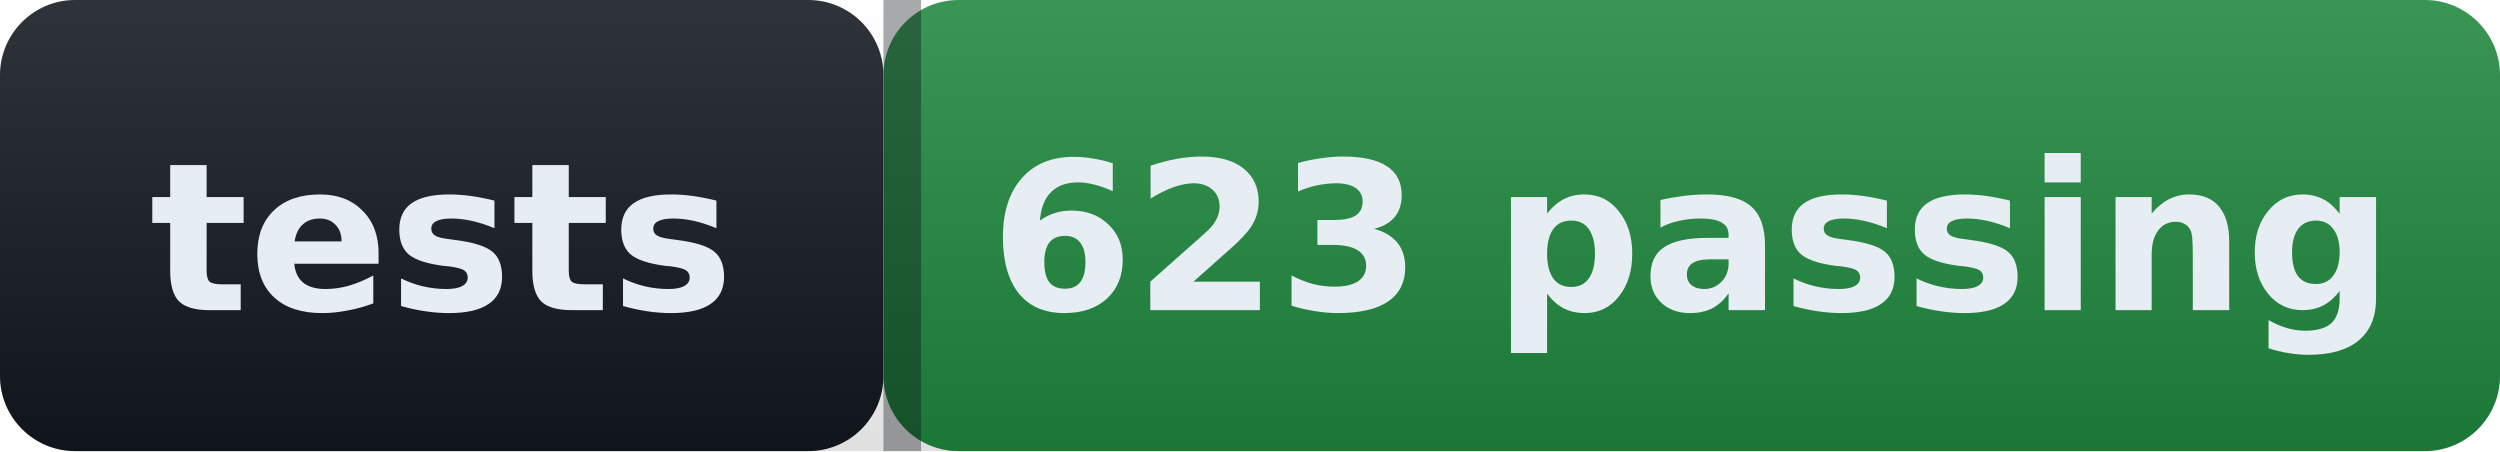
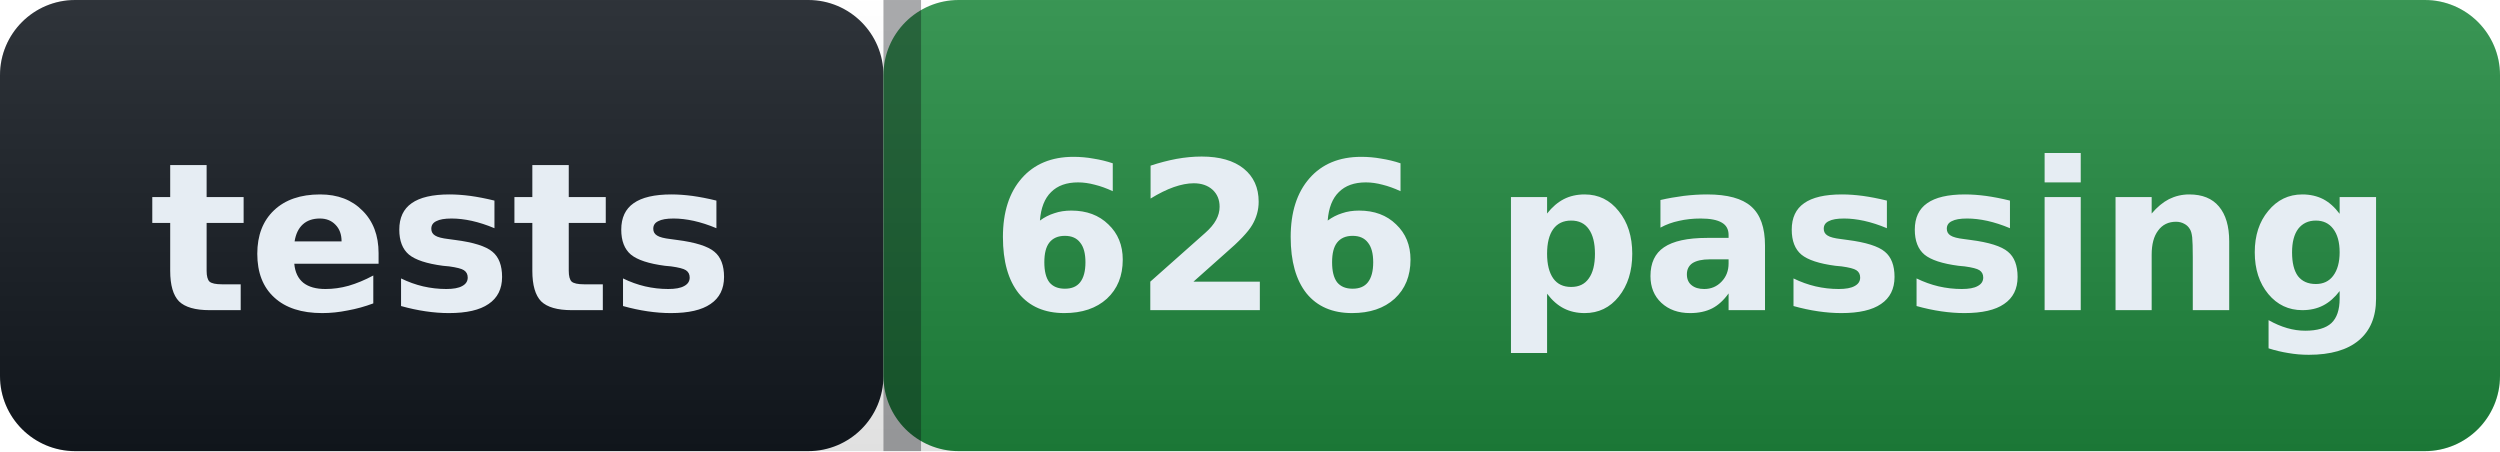
- <svg xmlns="http://www.w3.org/2000/svg" width="133" height="24" role="img" aria-label="tests: 623 passing">
+ <svg xmlns="http://www.w3.org/2000/svg" width="133" height="24" role="img" aria-label="tests: 626 passing">
  <defs>
    <linearGradient id="s" x2="0" y2="100%">
      <stop offset="0" stop-color="#ffffff" stop-opacity=".12" />
      <stop offset="1" stop-color="#000000" stop-opacity=".12" />
    </linearGradient>
  </defs>
  <g>
    <rect width="47" height="24" rx="4" fill="#12181f" />
    <rect x="47" width="86" height="24" rx="4" fill="#1f883d" />
    <rect width="133" height="24" rx="4" fill="url(#s)" />
    <rect x="47" width="2" height="24" fill="#0b0e13" fill-opacity=".35" />
  </g>
  <g fill="#e6edf3" font-family="Verdana,Geneva,DejaVu Sans,sans-serif" font-size="11" font-weight="600">
    <text x="23.5" y="16.5" text-anchor="middle">tests</text>
-     <text x="90.0" y="16.5" text-anchor="middle">623 passing</text>
+     <text x="90.0" y="16.5" text-anchor="middle">626 passing</text>
  </g>
</svg>
